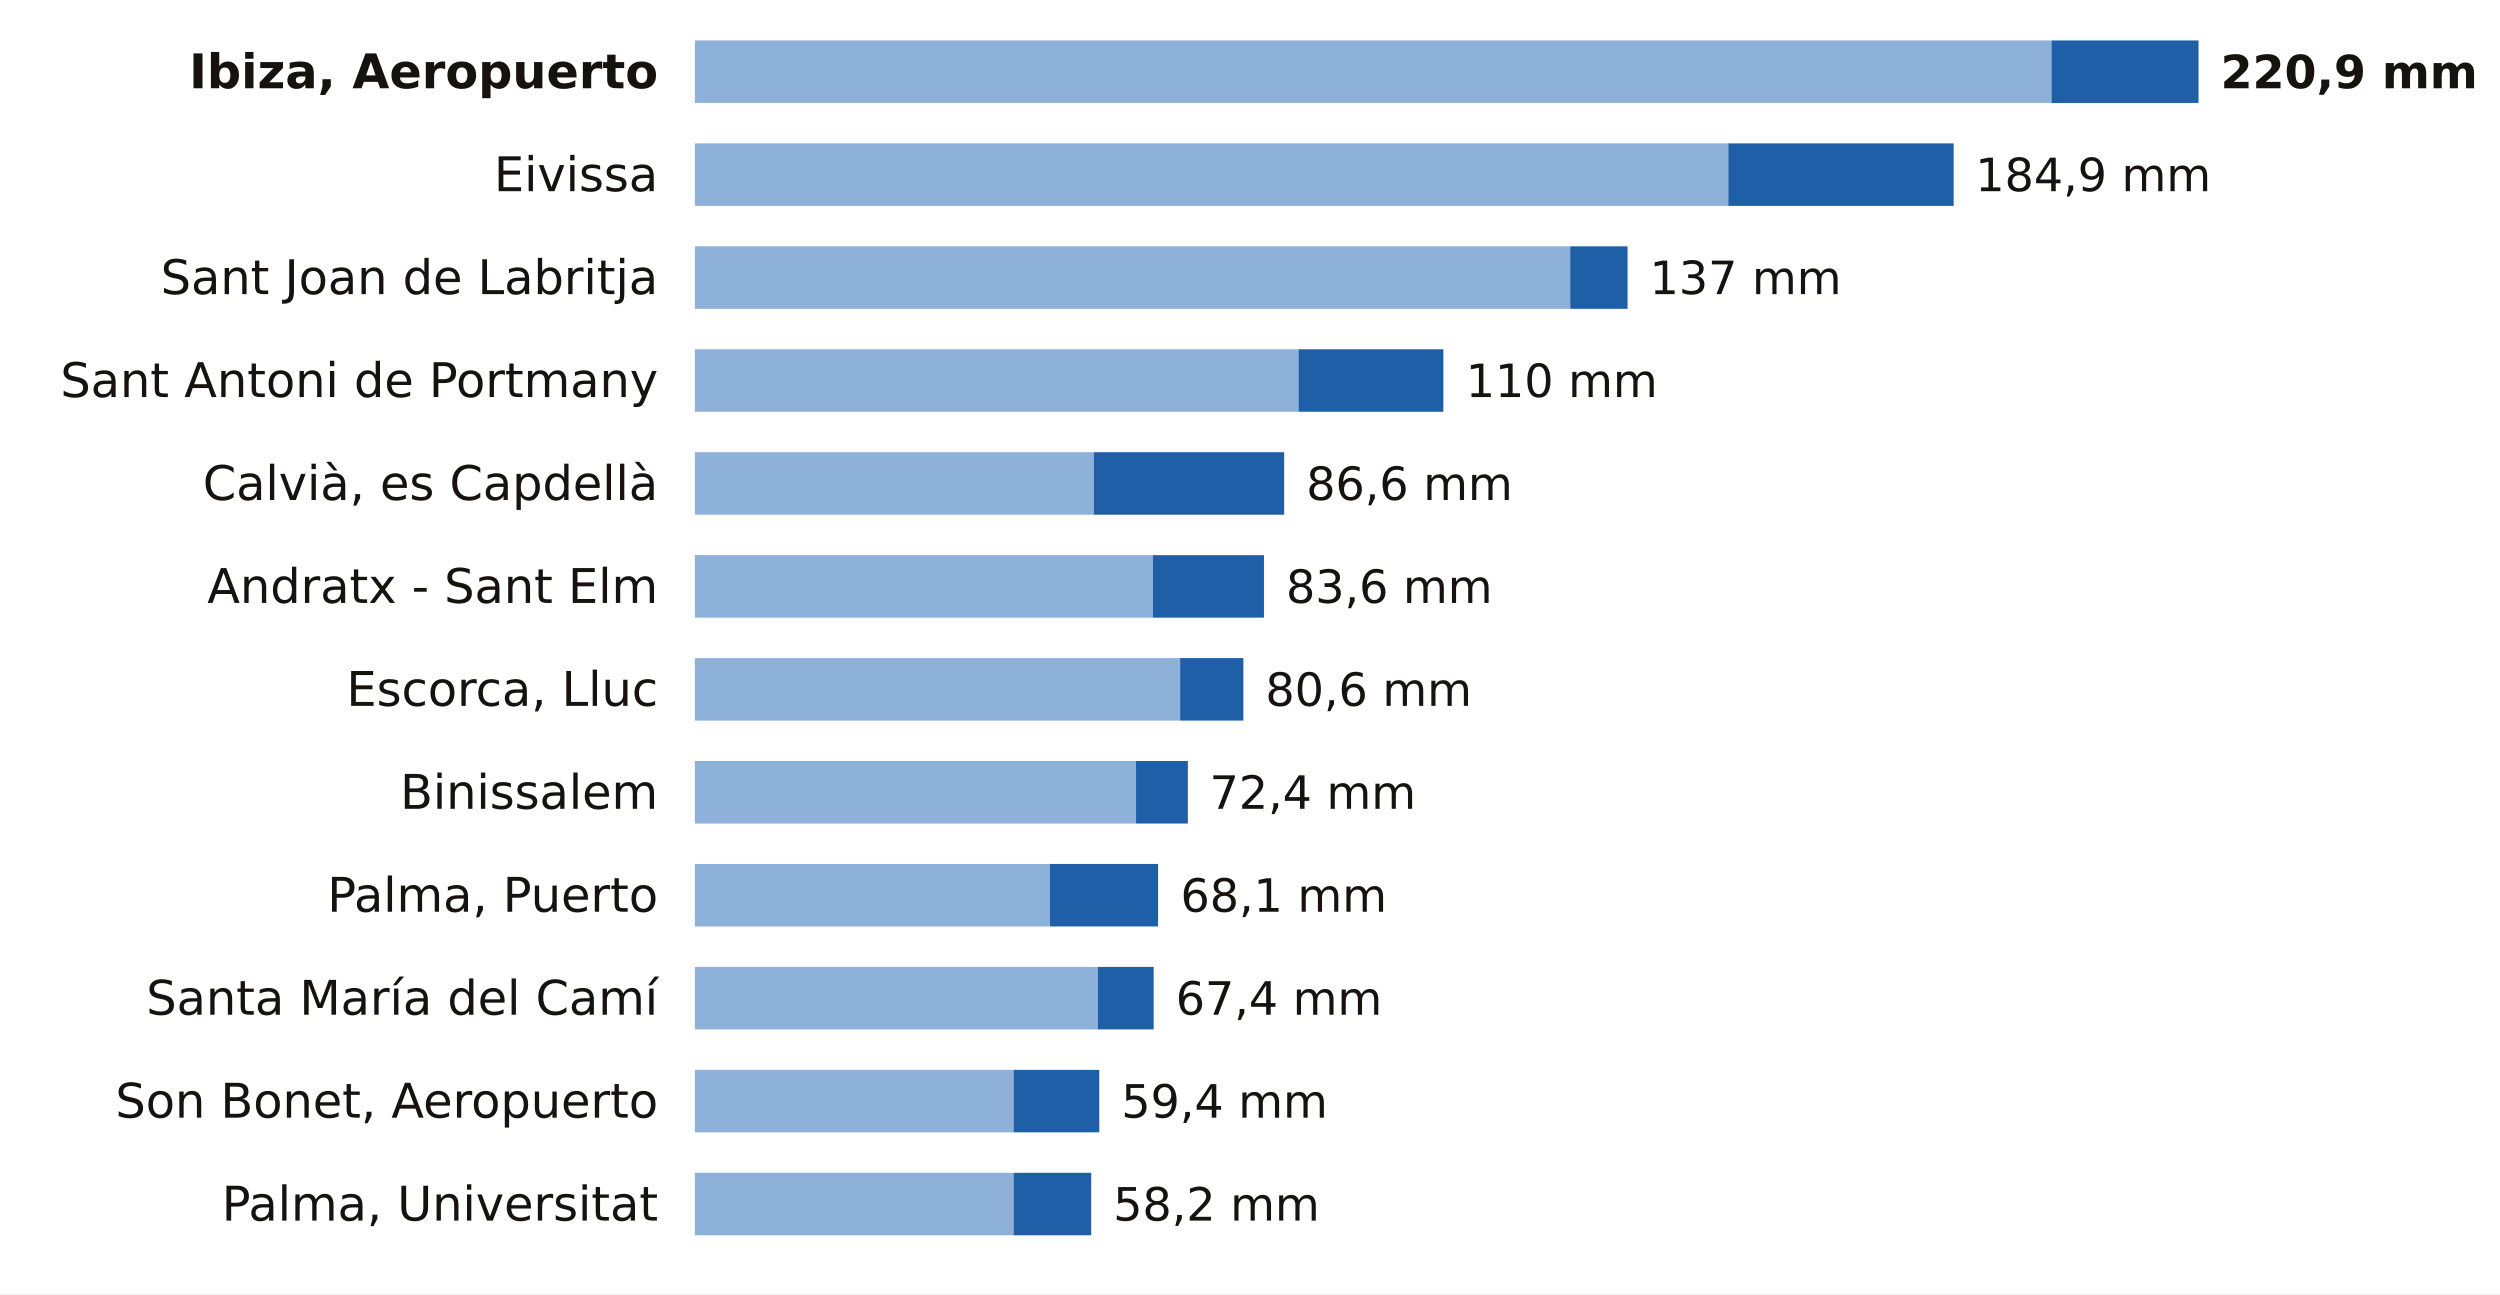
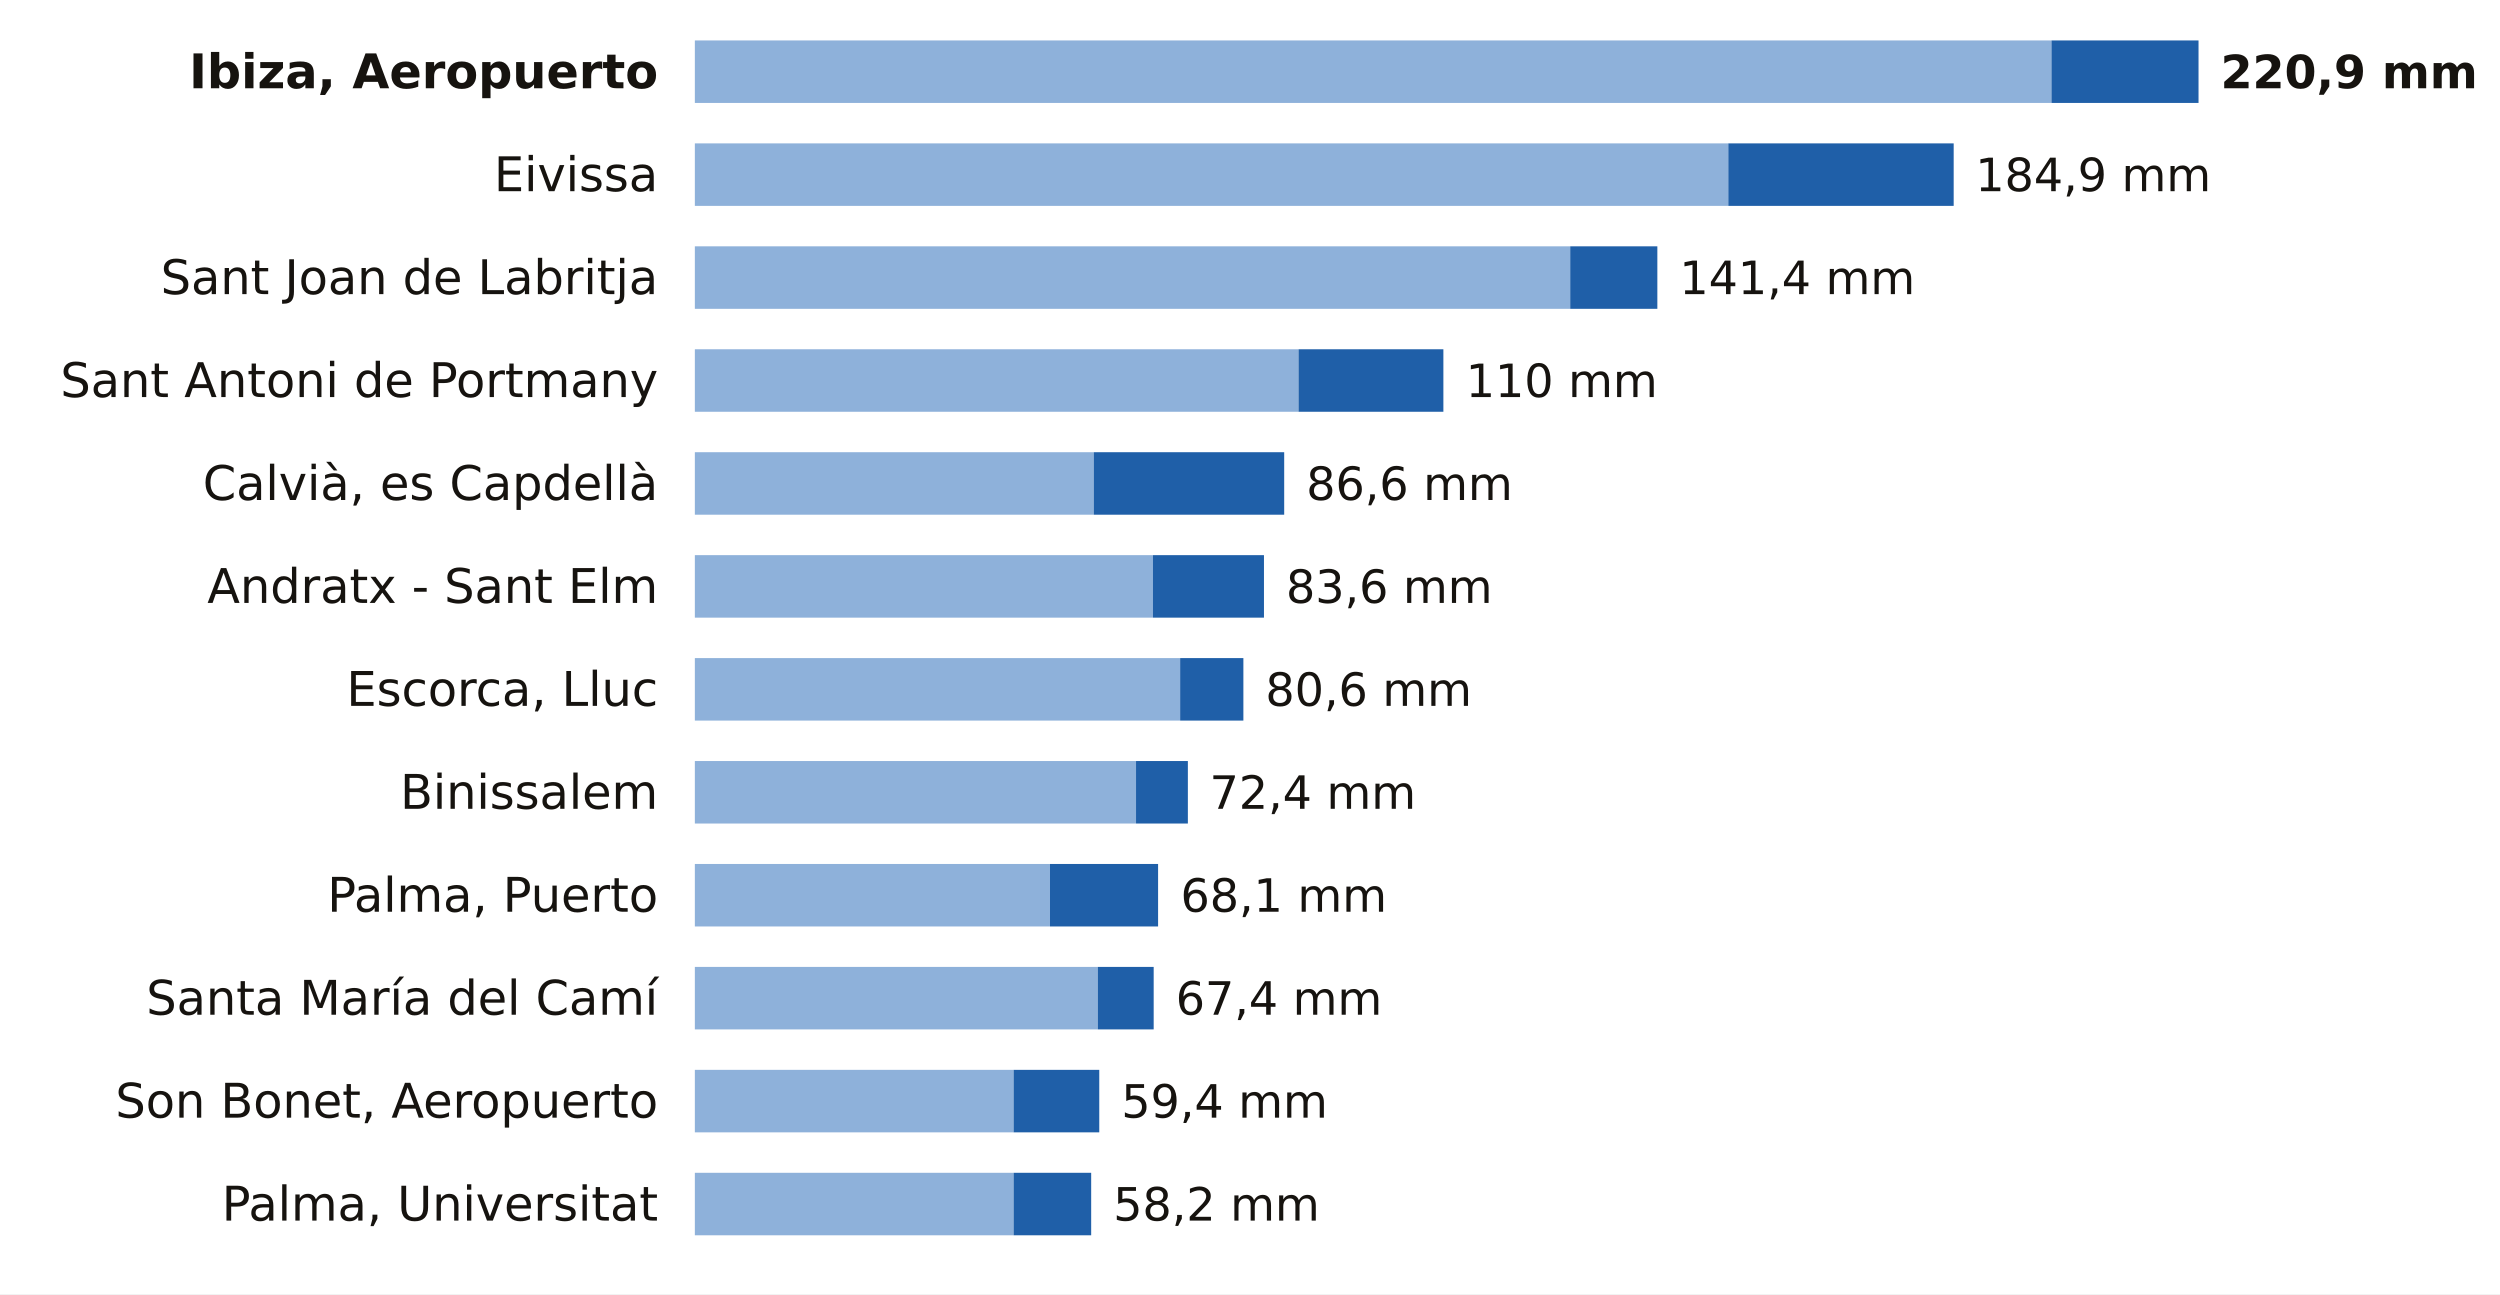
<svg xmlns="http://www.w3.org/2000/svg" viewBox="0 0 680 352" width="680" height="352" role="img" aria-label="La lluvia de los últimos 7 días en las estaciones de AEMET de Illes Balears">
  <rect width="680" height="352" fill="#FFFFFF" />
  <text x="179.0" y="24.0" font-size="13" fill="#16130F" text-anchor="end" font-weight="600" font-family="Public Sans, DejaVu Sans, Arial, sans-serif">Ibiza, Aeropuerto</text>
  <rect x="189" y="11" width="369.0" height="17" fill="#8EB1DA" />
  <rect x="558.0" y="11" width="40.0" height="17" fill="#1F5FA8" />
  <text x="604.0" y="24.0" font-size="12.5" fill="#16130F" text-anchor="start" font-weight="700" font-family="Public Sans, DejaVu Sans, Arial, sans-serif">220,9 mm</text>
  <text x="179.0" y="52.0" font-size="13" fill="#16130F" text-anchor="end" font-weight="400" font-family="Public Sans, DejaVu Sans, Arial, sans-serif">Eivissa</text>
  <rect x="189" y="39" width="281.1" height="17" fill="#8EB1DA" />
  <rect x="470.1" y="39" width="61.3" height="17" fill="#1F5FA8" />
  <text x="537.3" y="52.0" font-size="12.5" fill="#16130F" text-anchor="start" font-weight="500" font-family="Public Sans, DejaVu Sans, Arial, sans-serif">184,9 mm</text>
  <text x="179.0" y="80.0" font-size="13" fill="#16130F" text-anchor="end" font-weight="400" font-family="Public Sans, DejaVu Sans, Arial, sans-serif">Sant Joan de Labritja</text>
  <rect x="189" y="67" width="238.1" height="17" fill="#8EB1DA" />
-   <rect x="427.1" y="67" width="15.6" height="17" fill="#1F5FA8" />
-   <text x="448.7" y="80.0" font-size="12.5" fill="#16130F" text-anchor="start" font-weight="500" font-family="Public Sans, DejaVu Sans, Arial, sans-serif">137 mm</text>
+   <rect x="427.1" y="67" width="23.7" height="17" fill="#1F5FA8" />
+   <text x="456.8" y="80.0" font-size="12.5" fill="#16130F" text-anchor="start" font-weight="500" font-family="Public Sans, DejaVu Sans, Arial, sans-serif">141,4 mm</text>
  <text x="179.0" y="108.0" font-size="13" fill="#16130F" text-anchor="end" font-weight="400" font-family="Public Sans, DejaVu Sans, Arial, sans-serif">Sant Antoni de Portmany</text>
  <rect x="189" y="95" width="164.2" height="17" fill="#8EB1DA" />
  <rect x="353.2" y="95" width="39.4" height="17" fill="#1F5FA8" />
  <text x="398.7" y="108.0" font-size="12.5" fill="#16130F" text-anchor="start" font-weight="500" font-family="Public Sans, DejaVu Sans, Arial, sans-serif">110 mm</text>
  <text x="179.0" y="136.0" font-size="13" fill="#16130F" text-anchor="end" font-weight="400" font-family="Public Sans, DejaVu Sans, Arial, sans-serif">Calvià, es Capdellà</text>
  <rect x="189" y="123" width="108.5" height="17" fill="#8EB1DA" />
  <rect x="297.5" y="123" width="51.8" height="17" fill="#1F5FA8" />
  <text x="355.3" y="136.0" font-size="12.5" fill="#16130F" text-anchor="start" font-weight="500" font-family="Public Sans, DejaVu Sans, Arial, sans-serif">86,6 mm</text>
  <text x="179.0" y="164.0" font-size="13" fill="#16130F" text-anchor="end" font-weight="400" font-family="Public Sans, DejaVu Sans, Arial, sans-serif">Andratx - Sant Elm</text>
  <rect x="189" y="151" width="124.6" height="17" fill="#8EB1DA" />
  <rect x="313.6" y="151" width="30.2" height="17" fill="#1F5FA8" />
  <text x="349.8" y="164.0" font-size="12.5" fill="#16130F" text-anchor="start" font-weight="500" font-family="Public Sans, DejaVu Sans, Arial, sans-serif">83,6 mm</text>
  <text x="179.0" y="192.0" font-size="13" fill="#16130F" text-anchor="end" font-weight="400" font-family="Public Sans, DejaVu Sans, Arial, sans-serif">Escorca, Lluc</text>
  <rect x="189" y="179" width="132.0" height="17" fill="#8EB1DA" />
  <rect x="321.0" y="179" width="17.2" height="17" fill="#1F5FA8" />
  <text x="344.2" y="192.0" font-size="12.5" fill="#16130F" text-anchor="start" font-weight="500" font-family="Public Sans, DejaVu Sans, Arial, sans-serif">80,6 mm</text>
  <text x="179.0" y="220.0" font-size="13" fill="#16130F" text-anchor="end" font-weight="400" font-family="Public Sans, DejaVu Sans, Arial, sans-serif">Binissalem</text>
  <rect x="189" y="207" width="120.0" height="17" fill="#8EB1DA" />
  <rect x="309.0" y="207" width="14.1" height="17" fill="#1F5FA8" />
  <text x="329.0" y="220.0" font-size="12.5" fill="#16130F" text-anchor="start" font-weight="500" font-family="Public Sans, DejaVu Sans, Arial, sans-serif">72,4 mm</text>
  <text x="179.0" y="248.0" font-size="13" fill="#16130F" text-anchor="end" font-weight="400" font-family="Public Sans, DejaVu Sans, Arial, sans-serif">Palma, Puerto</text>
  <rect x="189" y="235" width="96.6" height="17" fill="#8EB1DA" />
  <rect x="285.6" y="235" width="29.4" height="17" fill="#1F5FA8" />
  <text x="321.1" y="248.0" font-size="12.5" fill="#16130F" text-anchor="start" font-weight="500" font-family="Public Sans, DejaVu Sans, Arial, sans-serif">68,1 mm</text>
  <text x="179.0" y="276.0" font-size="13" fill="#16130F" text-anchor="end" font-weight="400" font-family="Public Sans, DejaVu Sans, Arial, sans-serif">Santa María del Camí</text>
  <rect x="189" y="263" width="109.6" height="17" fill="#8EB1DA" />
  <rect x="298.6" y="263" width="15.2" height="17" fill="#1F5FA8" />
  <text x="319.8" y="276.0" font-size="12.5" fill="#16130F" text-anchor="start" font-weight="500" font-family="Public Sans, DejaVu Sans, Arial, sans-serif">67,4 mm</text>
  <text x="179.0" y="304.0" font-size="13" fill="#16130F" text-anchor="end" font-weight="400" font-family="Public Sans, DejaVu Sans, Arial, sans-serif">Son Bonet, Aeropuerto</text>
  <rect x="189" y="291" width="86.7" height="17" fill="#8EB1DA" />
  <rect x="275.7" y="291" width="23.3" height="17" fill="#1F5FA8" />
  <text x="305.0" y="304.0" font-size="12.5" fill="#16130F" text-anchor="start" font-weight="500" font-family="Public Sans, DejaVu Sans, Arial, sans-serif">59,4 mm</text>
  <text x="179.0" y="332.0" font-size="13" fill="#16130F" text-anchor="end" font-weight="400" font-family="Public Sans, DejaVu Sans, Arial, sans-serif">Palma, Universitat</text>
  <rect x="189" y="319" width="86.7" height="17" fill="#8EB1DA" />
  <rect x="275.7" y="319" width="21.1" height="17" fill="#1F5FA8" />
  <text x="302.8" y="332.0" font-size="12.5" fill="#16130F" text-anchor="start" font-weight="500" font-family="Public Sans, DejaVu Sans, Arial, sans-serif">58,2 mm</text>
</svg>
